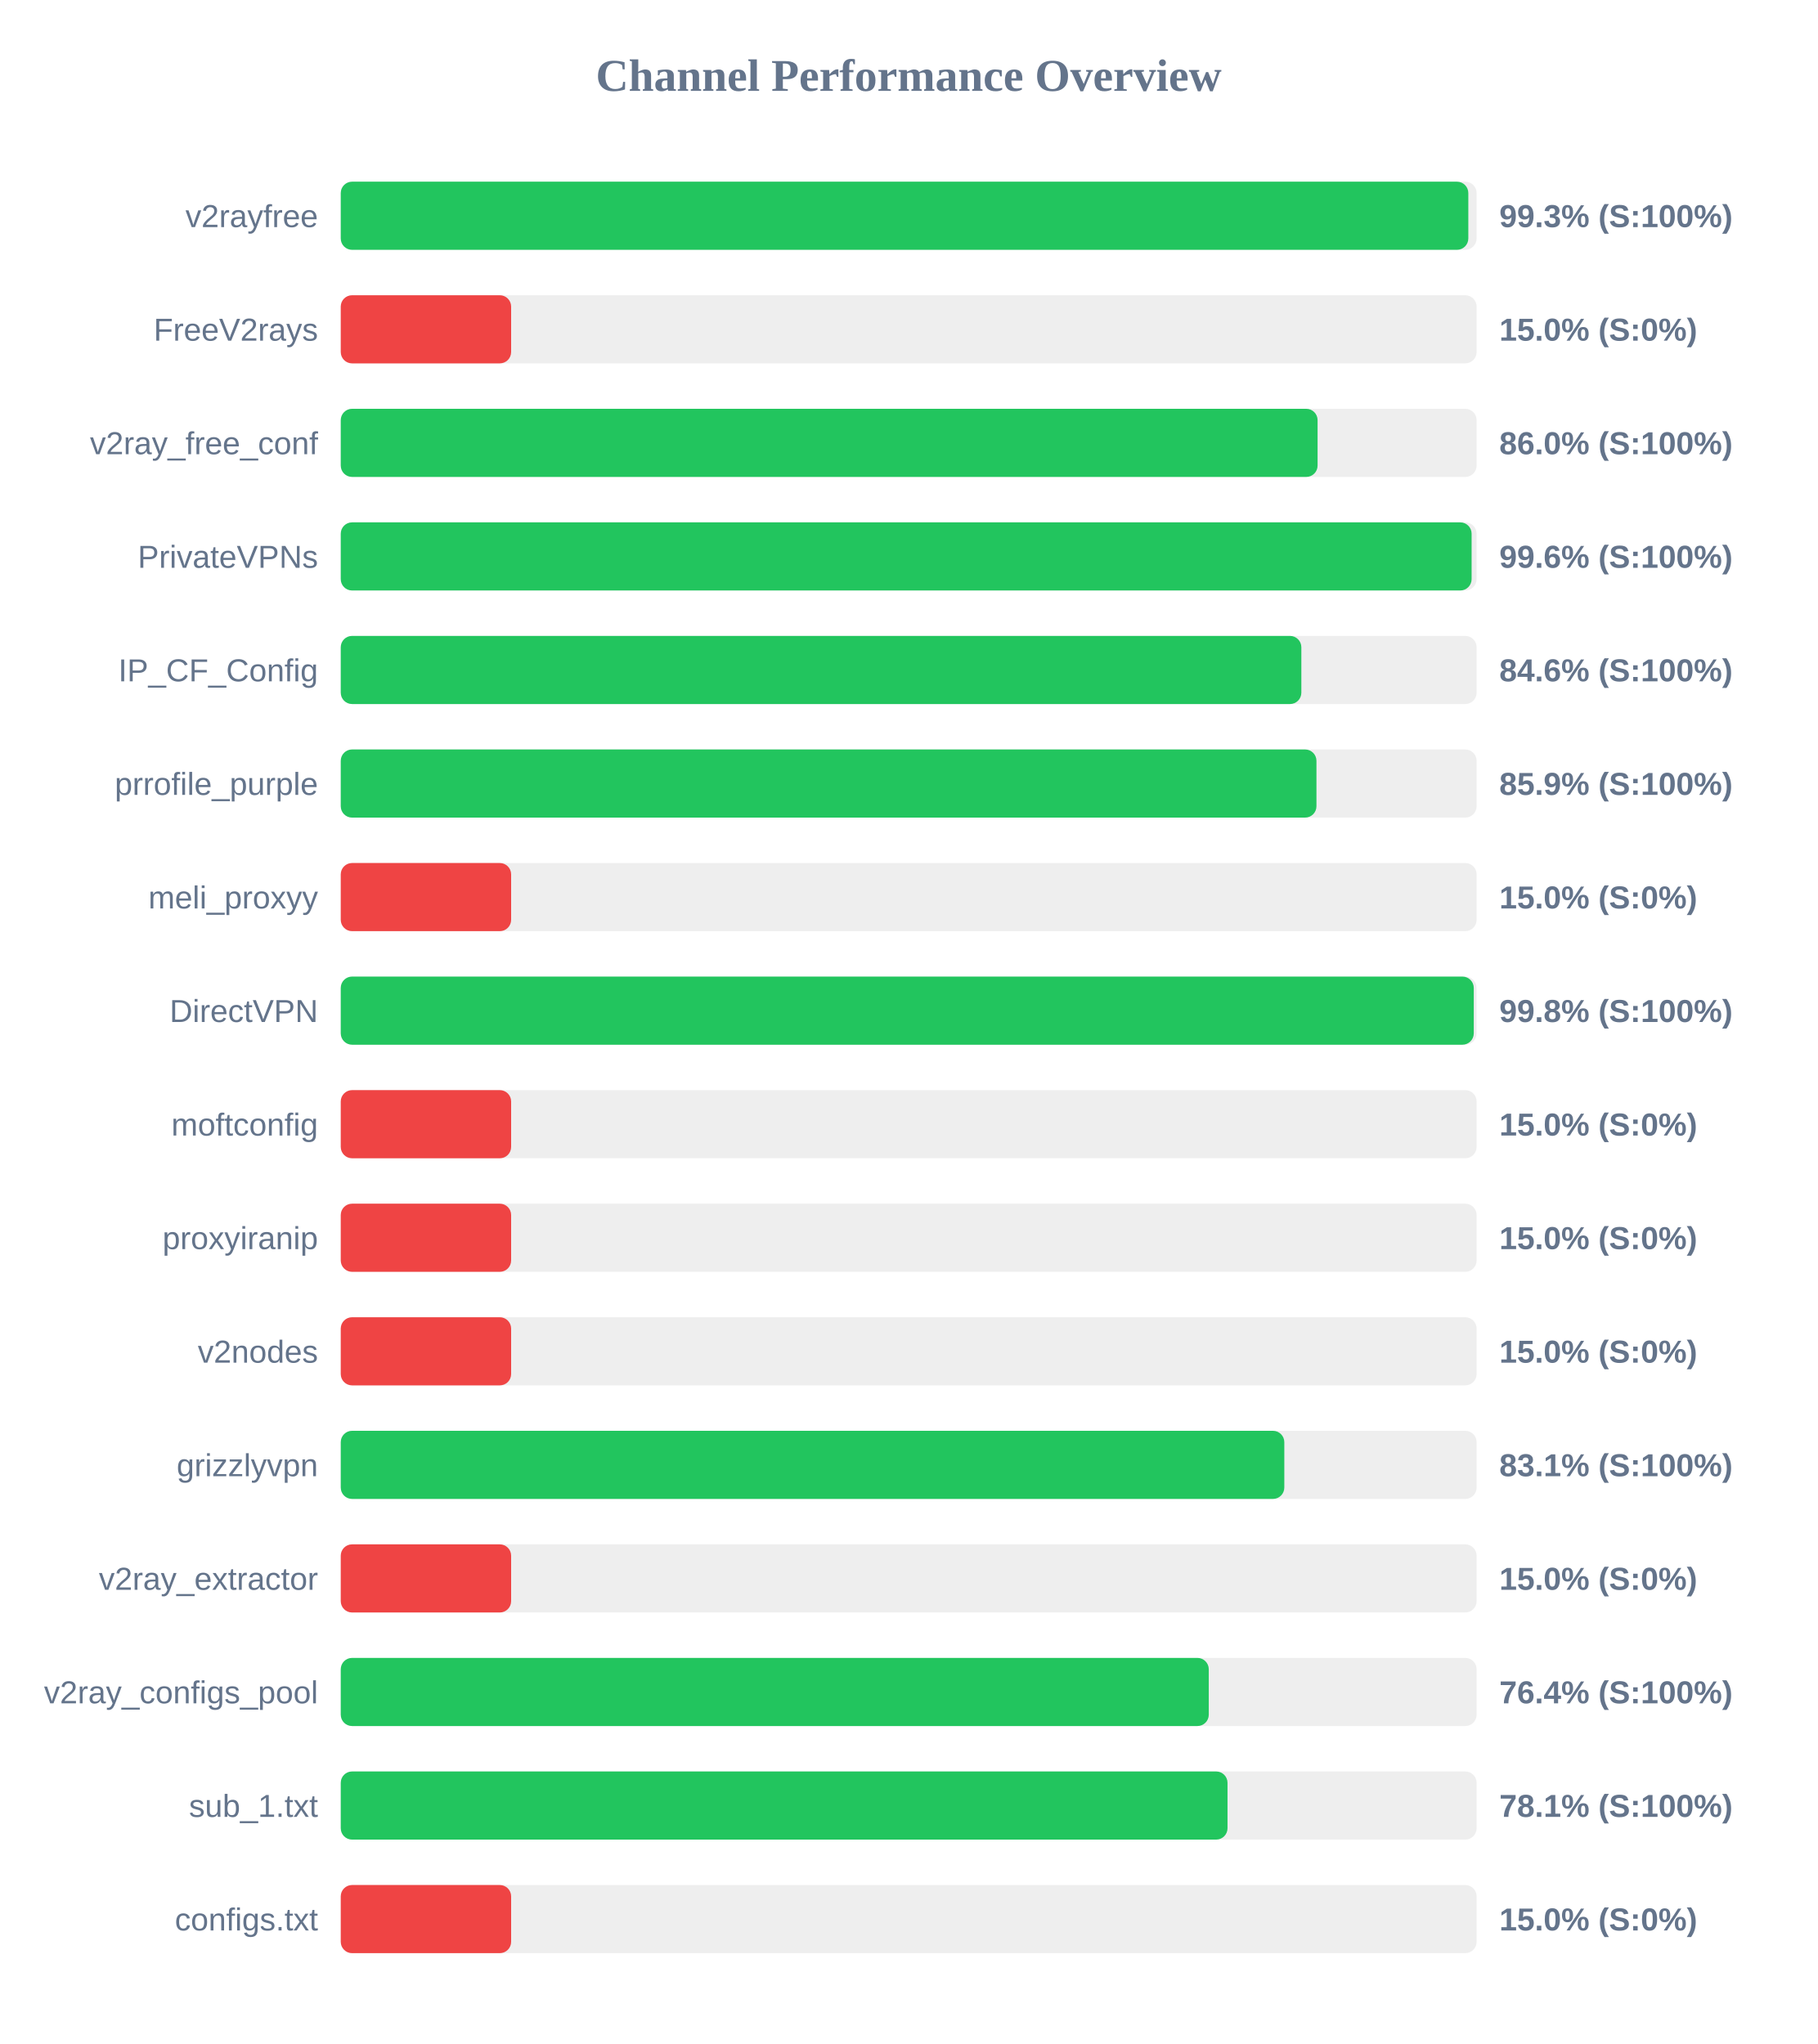
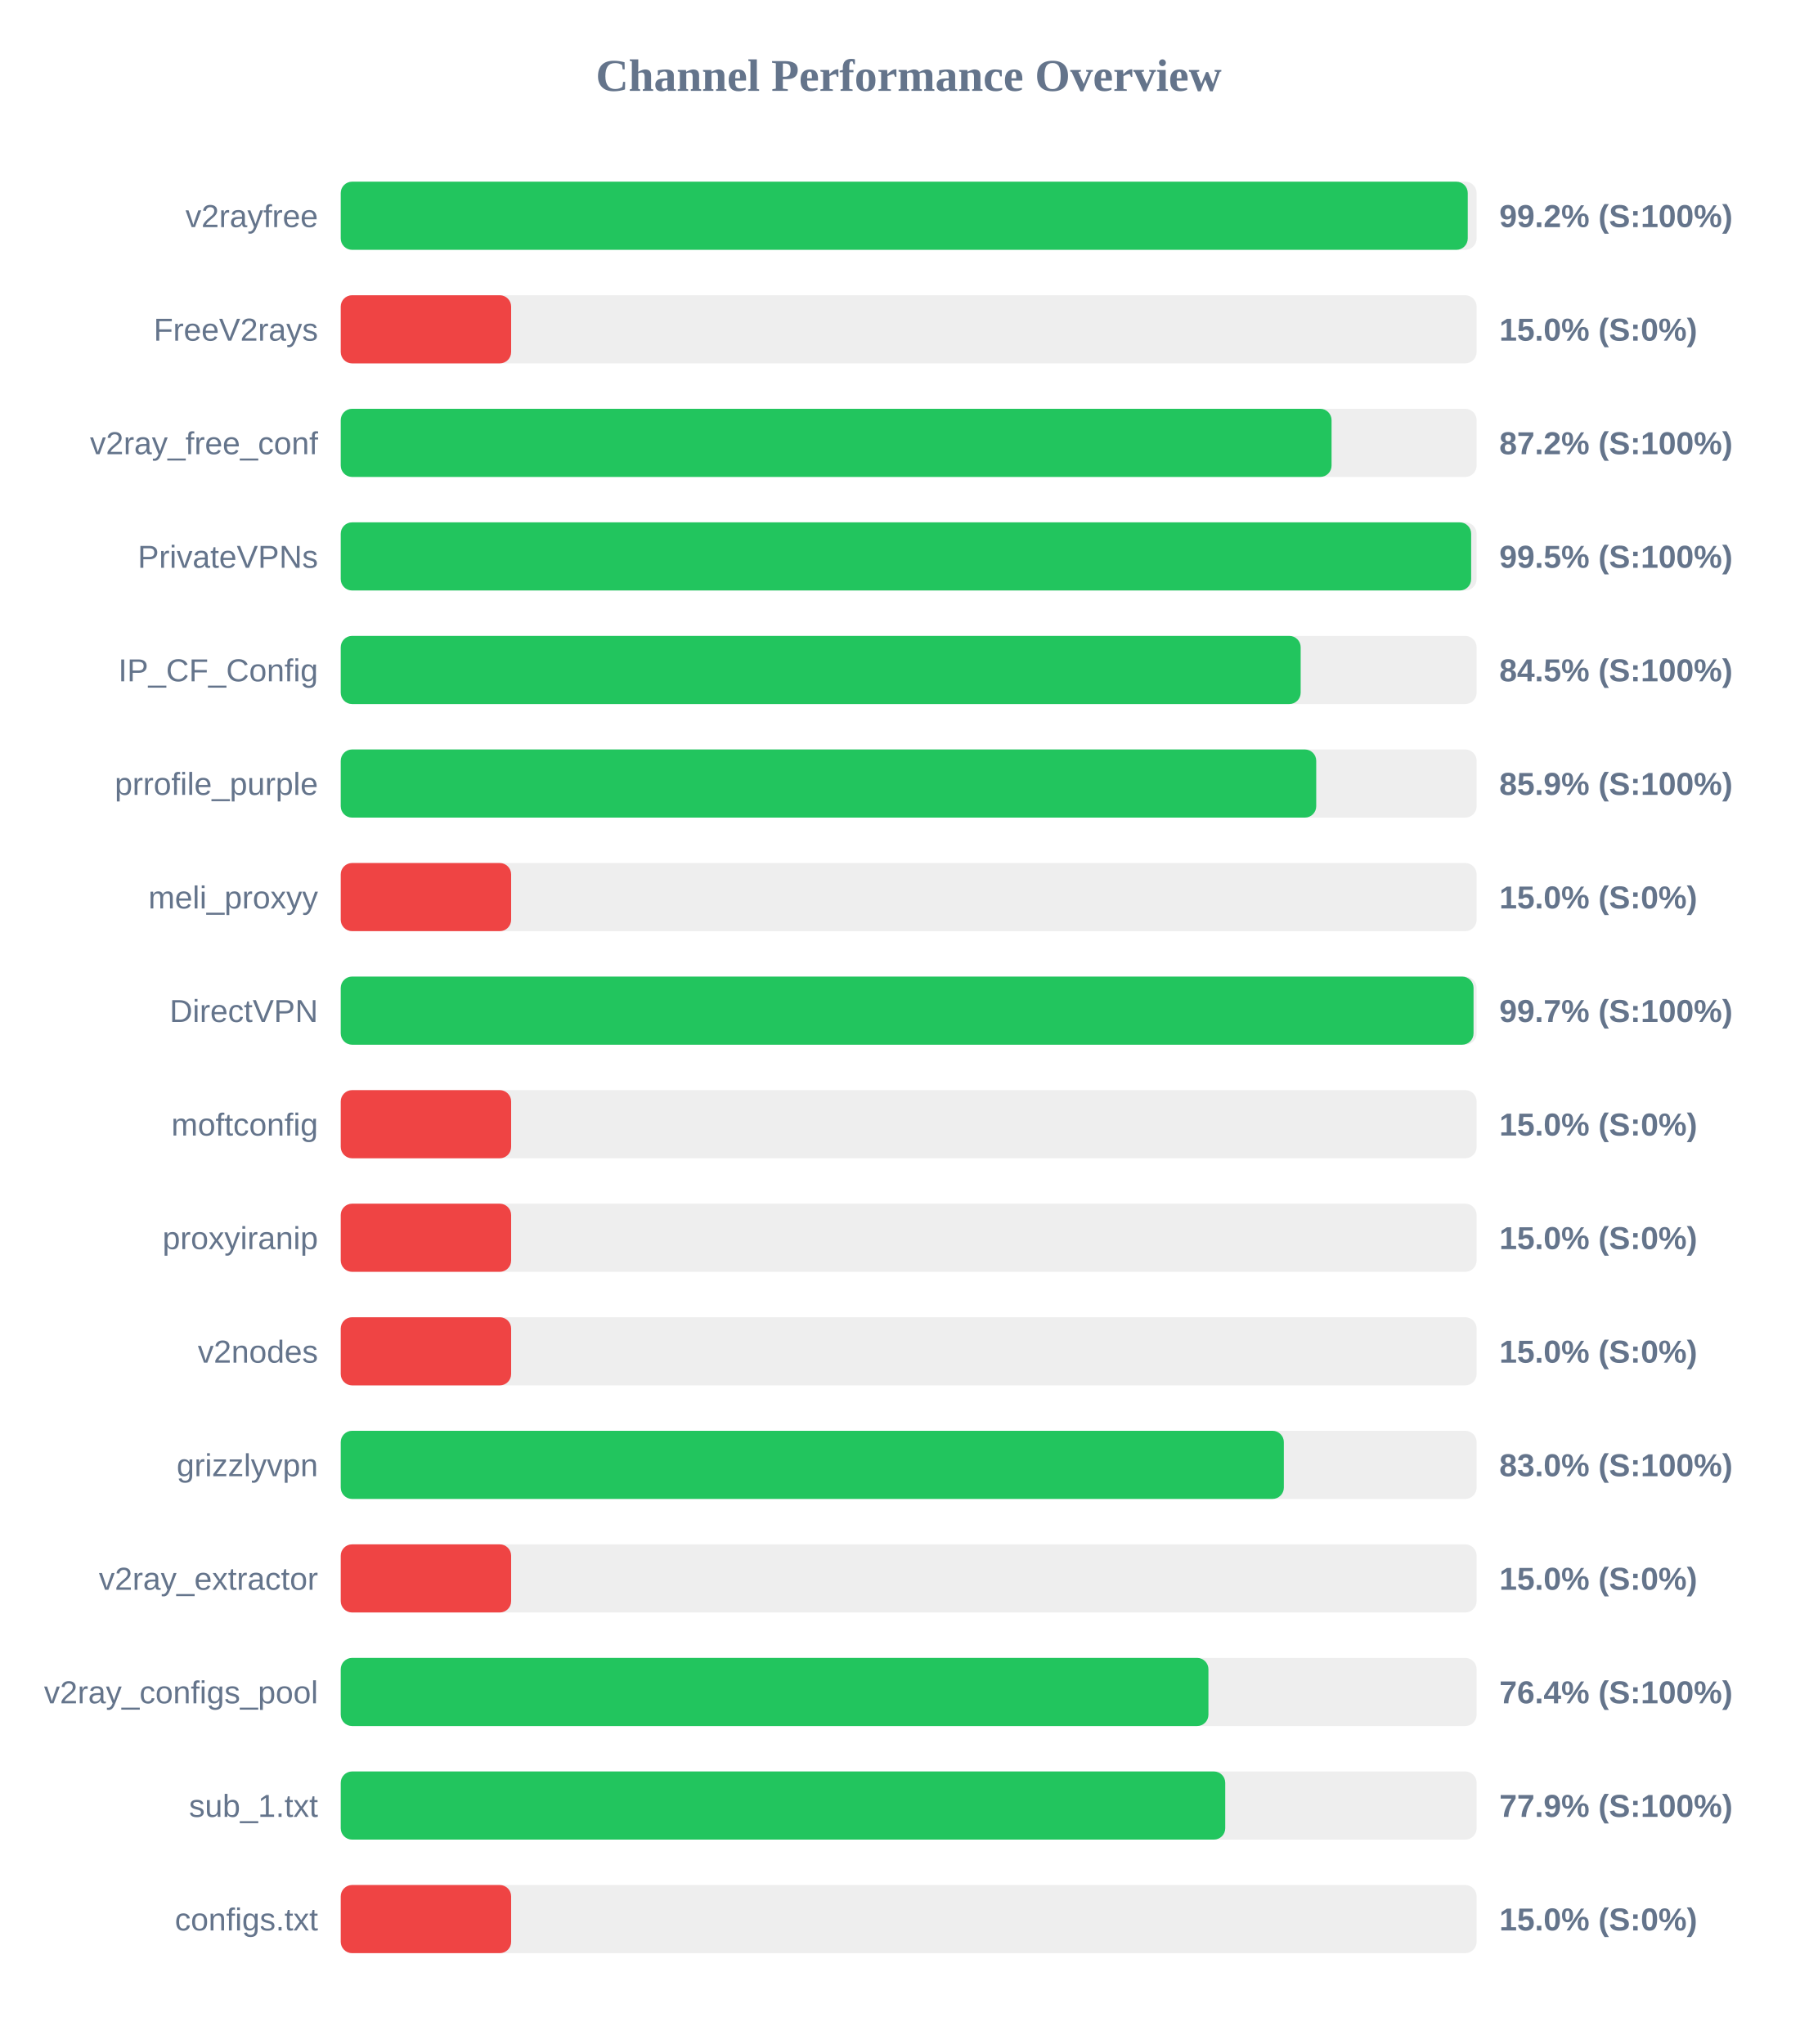
<svg xmlns="http://www.w3.org/2000/svg" width="800" height="900" version="1.1">
  <style>
        .row { font: 14px Arial; fill: #64748b; }
        .score { font: bold 14px Arial; fill: #64748b; }
    </style>
  <text x="400" y="40" text-anchor="middle" font-size="20px" font-weight="bold" fill="#64748b">Channel Performance Overview</text>
  <rect x="150" y="80" width="500" height="30" fill="#eee" rx="5" />
-   <rect x="150" y="80" width="496.35" height="30" fill="#22c55e" rx="5" />
+   <rect x="150" y="80" width="496.1" height="30" fill="#22c55e" rx="5" />
  <text x="140" y="100" text-anchor="end" class="row">v2rayfree</text>
-   <text x="660" y="100" text-anchor="start" class="score">99.3% (S:100%)</text>
+   <text x="660" y="100" text-anchor="start" class="score">99.2% (S:100%)</text>
  <rect x="150" y="130" width="500" height="30" fill="#eee" rx="5" />
  <rect x="150" y="130" width="75.0" height="30" fill="#ef4444" rx="5" />
  <text x="140" y="150" text-anchor="end" class="row">FreeV2rays</text>
  <text x="660" y="150" text-anchor="start" class="score">15.0% (S:0%)</text>
  <rect x="150" y="180" width="500" height="30" fill="#eee" rx="5" />
-   <rect x="150" y="180" width="430.0" height="30" fill="#22c55e" rx="5" />
+   <rect x="150" y="180" width="436.15" height="30" fill="#22c55e" rx="5" />
  <text x="140" y="200" text-anchor="end" class="row">v2ray_free_conf</text>
-   <text x="660" y="200" text-anchor="start" class="score">86.0% (S:100%)</text>
+   <text x="660" y="200" text-anchor="start" class="score">87.2% (S:100%)</text>
  <rect x="150" y="230" width="500" height="30" fill="#eee" rx="5" />
-   <rect x="150" y="230" width="497.8" height="30" fill="#22c55e" rx="5" />
+   <rect x="150" y="230" width="497.6" height="30" fill="#22c55e" rx="5" />
  <text x="140" y="250" text-anchor="end" class="row">PrivateVPNs</text>
-   <text x="660" y="250" text-anchor="start" class="score">99.6% (S:100%)</text>
+   <text x="660" y="250" text-anchor="start" class="score">99.5% (S:100%)</text>
  <rect x="150" y="280" width="500" height="30" fill="#eee" rx="5" />
-   <rect x="150" y="280" width="422.85" height="30" fill="#22c55e" rx="5" />
+   <rect x="150" y="280" width="422.55" height="30" fill="#22c55e" rx="5" />
  <text x="140" y="300" text-anchor="end" class="row">IP_CF_Config</text>
-   <text x="660" y="300" text-anchor="start" class="score">84.6% (S:100%)</text>
+   <text x="660" y="300" text-anchor="start" class="score">84.5% (S:100%)</text>
  <rect x="150" y="330" width="500" height="30" fill="#eee" rx="5" />
-   <rect x="150" y="330" width="429.5" height="30" fill="#22c55e" rx="5" />
+   <rect x="150" y="330" width="429.4" height="30" fill="#22c55e" rx="5" />
  <text x="140" y="350" text-anchor="end" class="row">prrofile_purple</text>
  <text x="660" y="350" text-anchor="start" class="score">85.9% (S:100%)</text>
  <rect x="150" y="380" width="500" height="30" fill="#eee" rx="5" />
  <rect x="150" y="380" width="75.0" height="30" fill="#ef4444" rx="5" />
  <text x="140" y="400" text-anchor="end" class="row">meli_proxyy</text>
  <text x="660" y="400" text-anchor="start" class="score">15.0% (S:0%)</text>
  <rect x="150" y="430" width="500" height="30" fill="#eee" rx="5" />
-   <rect x="150" y="430" width="498.75" height="30" fill="#22c55e" rx="5" />
+   <rect x="150" y="430" width="498.65" height="30" fill="#22c55e" rx="5" />
  <text x="140" y="450" text-anchor="end" class="row">DirectVPN</text>
-   <text x="660" y="450" text-anchor="start" class="score">99.8% (S:100%)</text>
+   <text x="660" y="450" text-anchor="start" class="score">99.7% (S:100%)</text>
  <rect x="150" y="480" width="500" height="30" fill="#eee" rx="5" />
  <rect x="150" y="480" width="75.0" height="30" fill="#ef4444" rx="5" />
  <text x="140" y="500" text-anchor="end" class="row">moftconfig</text>
  <text x="660" y="500" text-anchor="start" class="score">15.0% (S:0%)</text>
  <rect x="150" y="530" width="500" height="30" fill="#eee" rx="5" />
  <rect x="150" y="530" width="75.0" height="30" fill="#ef4444" rx="5" />
  <text x="140" y="550" text-anchor="end" class="row">proxyiranip</text>
  <text x="660" y="550" text-anchor="start" class="score">15.0% (S:0%)</text>
  <rect x="150" y="580" width="500" height="30" fill="#eee" rx="5" />
  <rect x="150" y="580" width="75.0" height="30" fill="#ef4444" rx="5" />
  <text x="140" y="600" text-anchor="end" class="row">v2nodes</text>
  <text x="660" y="600" text-anchor="start" class="score">15.0% (S:0%)</text>
  <rect x="150" y="630" width="500" height="30" fill="#eee" rx="5" />
-   <rect x="150" y="630" width="415.35" height="30" fill="#22c55e" rx="5" />
+   <rect x="150" y="630" width="415.15" height="30" fill="#22c55e" rx="5" />
  <text x="140" y="650" text-anchor="end" class="row">grizzlyvpn</text>
-   <text x="660" y="650" text-anchor="start" class="score">83.1% (S:100%)</text>
+   <text x="660" y="650" text-anchor="start" class="score">83.0% (S:100%)</text>
  <rect x="150" y="680" width="500" height="30" fill="#eee" rx="5" />
  <rect x="150" y="680" width="75.0" height="30" fill="#ef4444" rx="5" />
  <text x="140" y="700" text-anchor="end" class="row">v2ray_extractor</text>
  <text x="660" y="700" text-anchor="start" class="score">15.0% (S:0%)</text>
  <rect x="150" y="730" width="500" height="30" fill="#eee" rx="5" />
-   <rect x="150" y="730" width="382.1" height="30" fill="#22c55e" rx="5" />
+   <rect x="150" y="730" width="381.95" height="30" fill="#22c55e" rx="5" />
  <text x="140" y="750" text-anchor="end" class="row">v2ray_configs_pool</text>
  <text x="660" y="750" text-anchor="start" class="score">76.4% (S:100%)</text>
  <rect x="150" y="780" width="500" height="30" fill="#eee" rx="5" />
-   <rect x="150" y="780" width="390.35" height="30" fill="#22c55e" rx="5" />
+   <rect x="150" y="780" width="389.35" height="30" fill="#22c55e" rx="5" />
  <text x="140" y="800" text-anchor="end" class="row">sub_1.txt</text>
-   <text x="660" y="800" text-anchor="start" class="score">78.1% (S:100%)</text>
+   <text x="660" y="800" text-anchor="start" class="score">77.9% (S:100%)</text>
  <rect x="150" y="830" width="500" height="30" fill="#eee" rx="5" />
  <rect x="150" y="830" width="75.0" height="30" fill="#ef4444" rx="5" />
  <text x="140" y="850" text-anchor="end" class="row">configs.txt</text>
  <text x="660" y="850" text-anchor="start" class="score">15.0% (S:0%)</text>
</svg>
